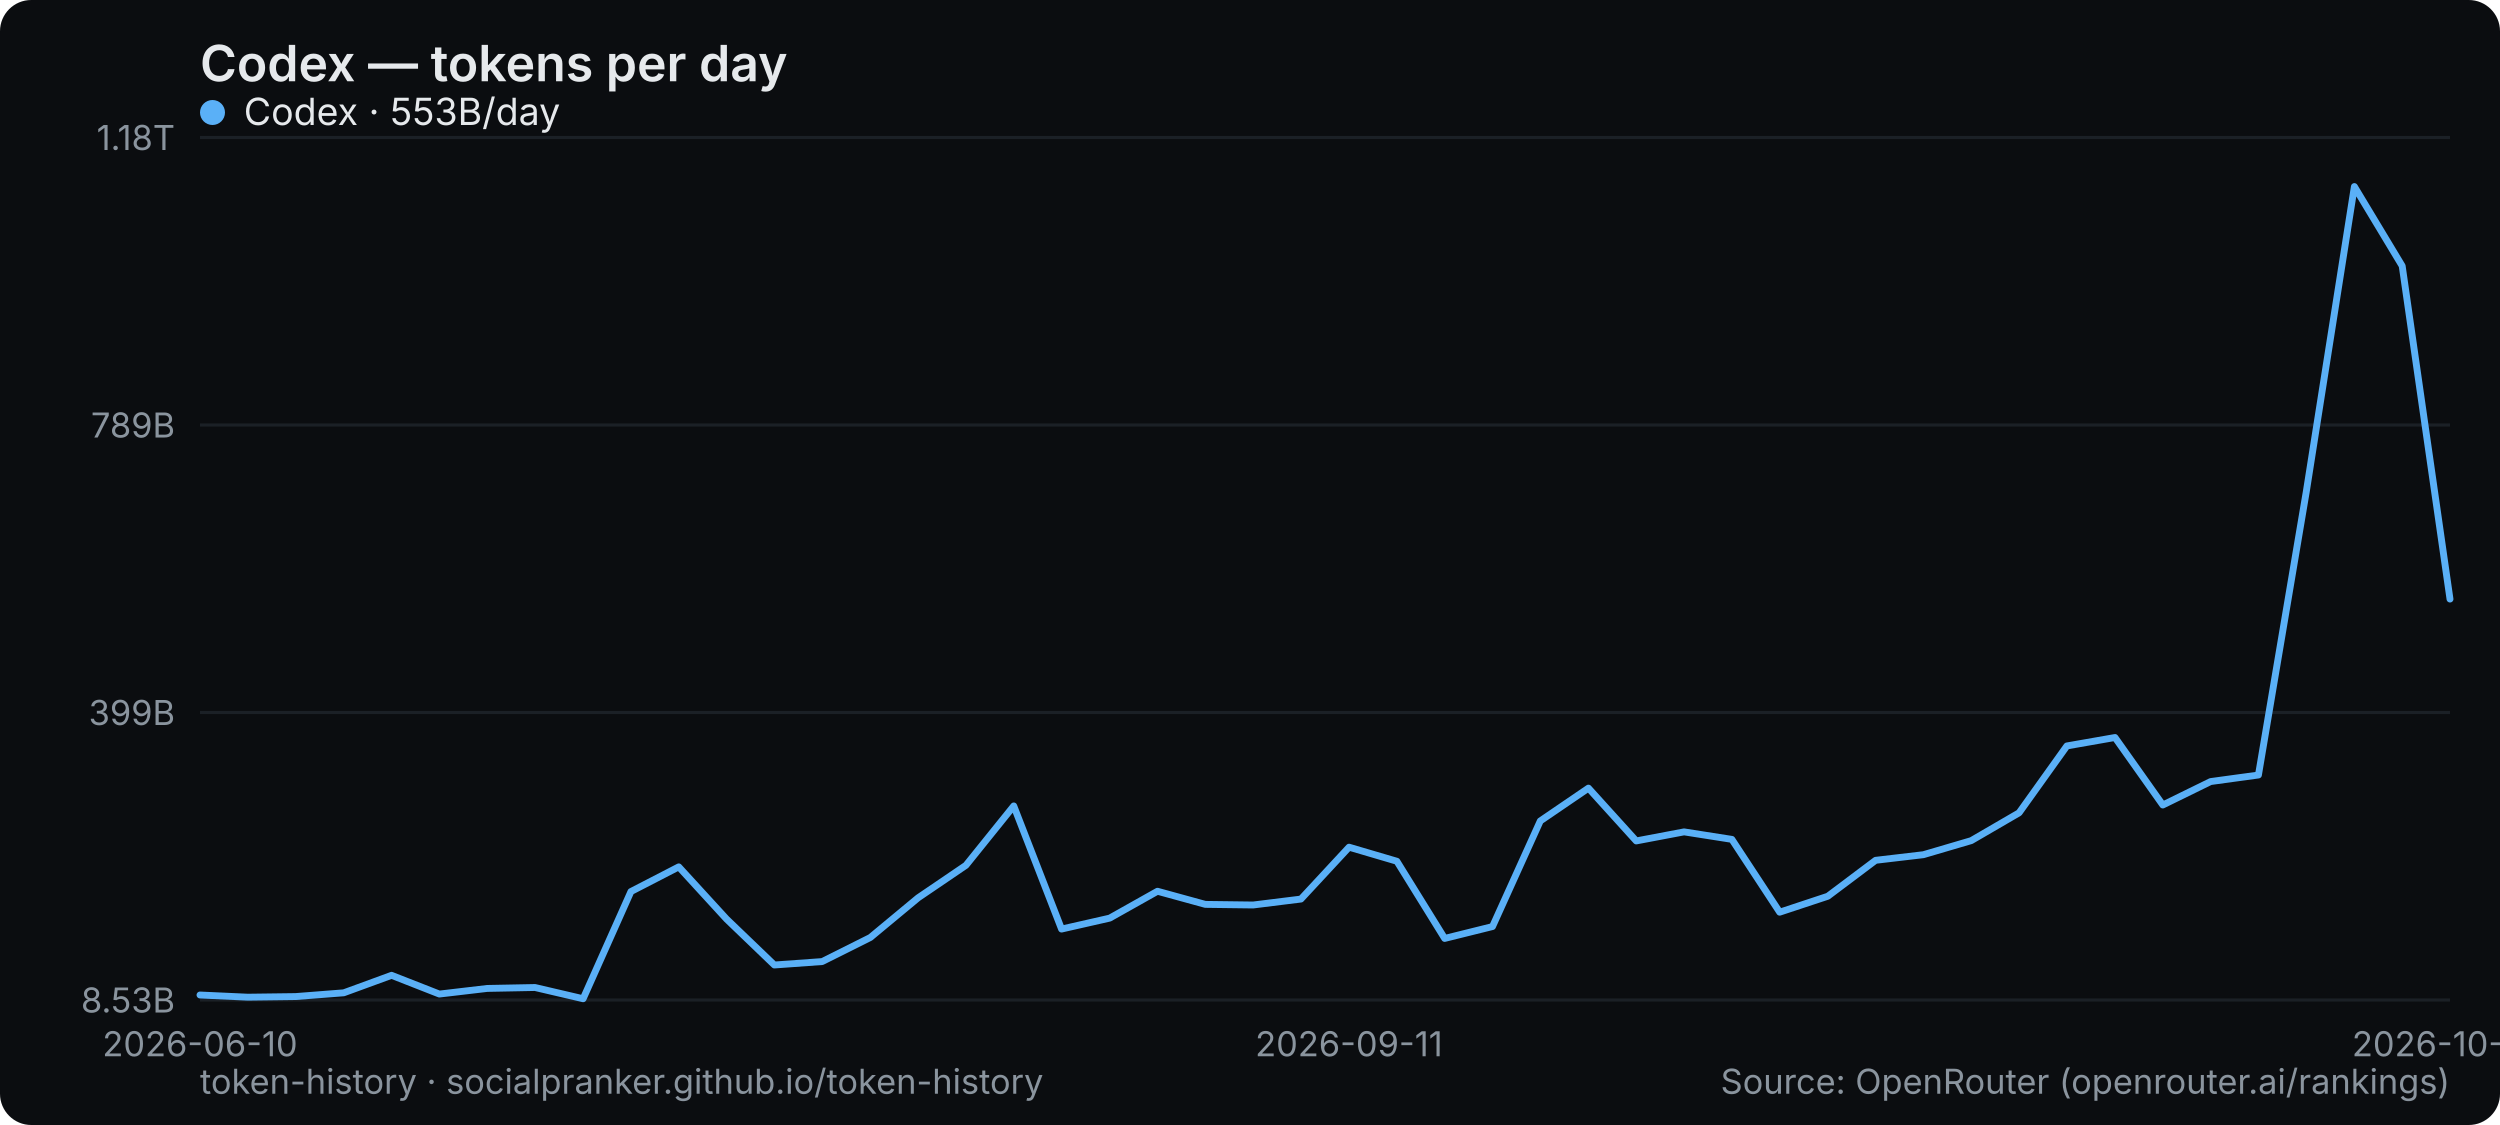
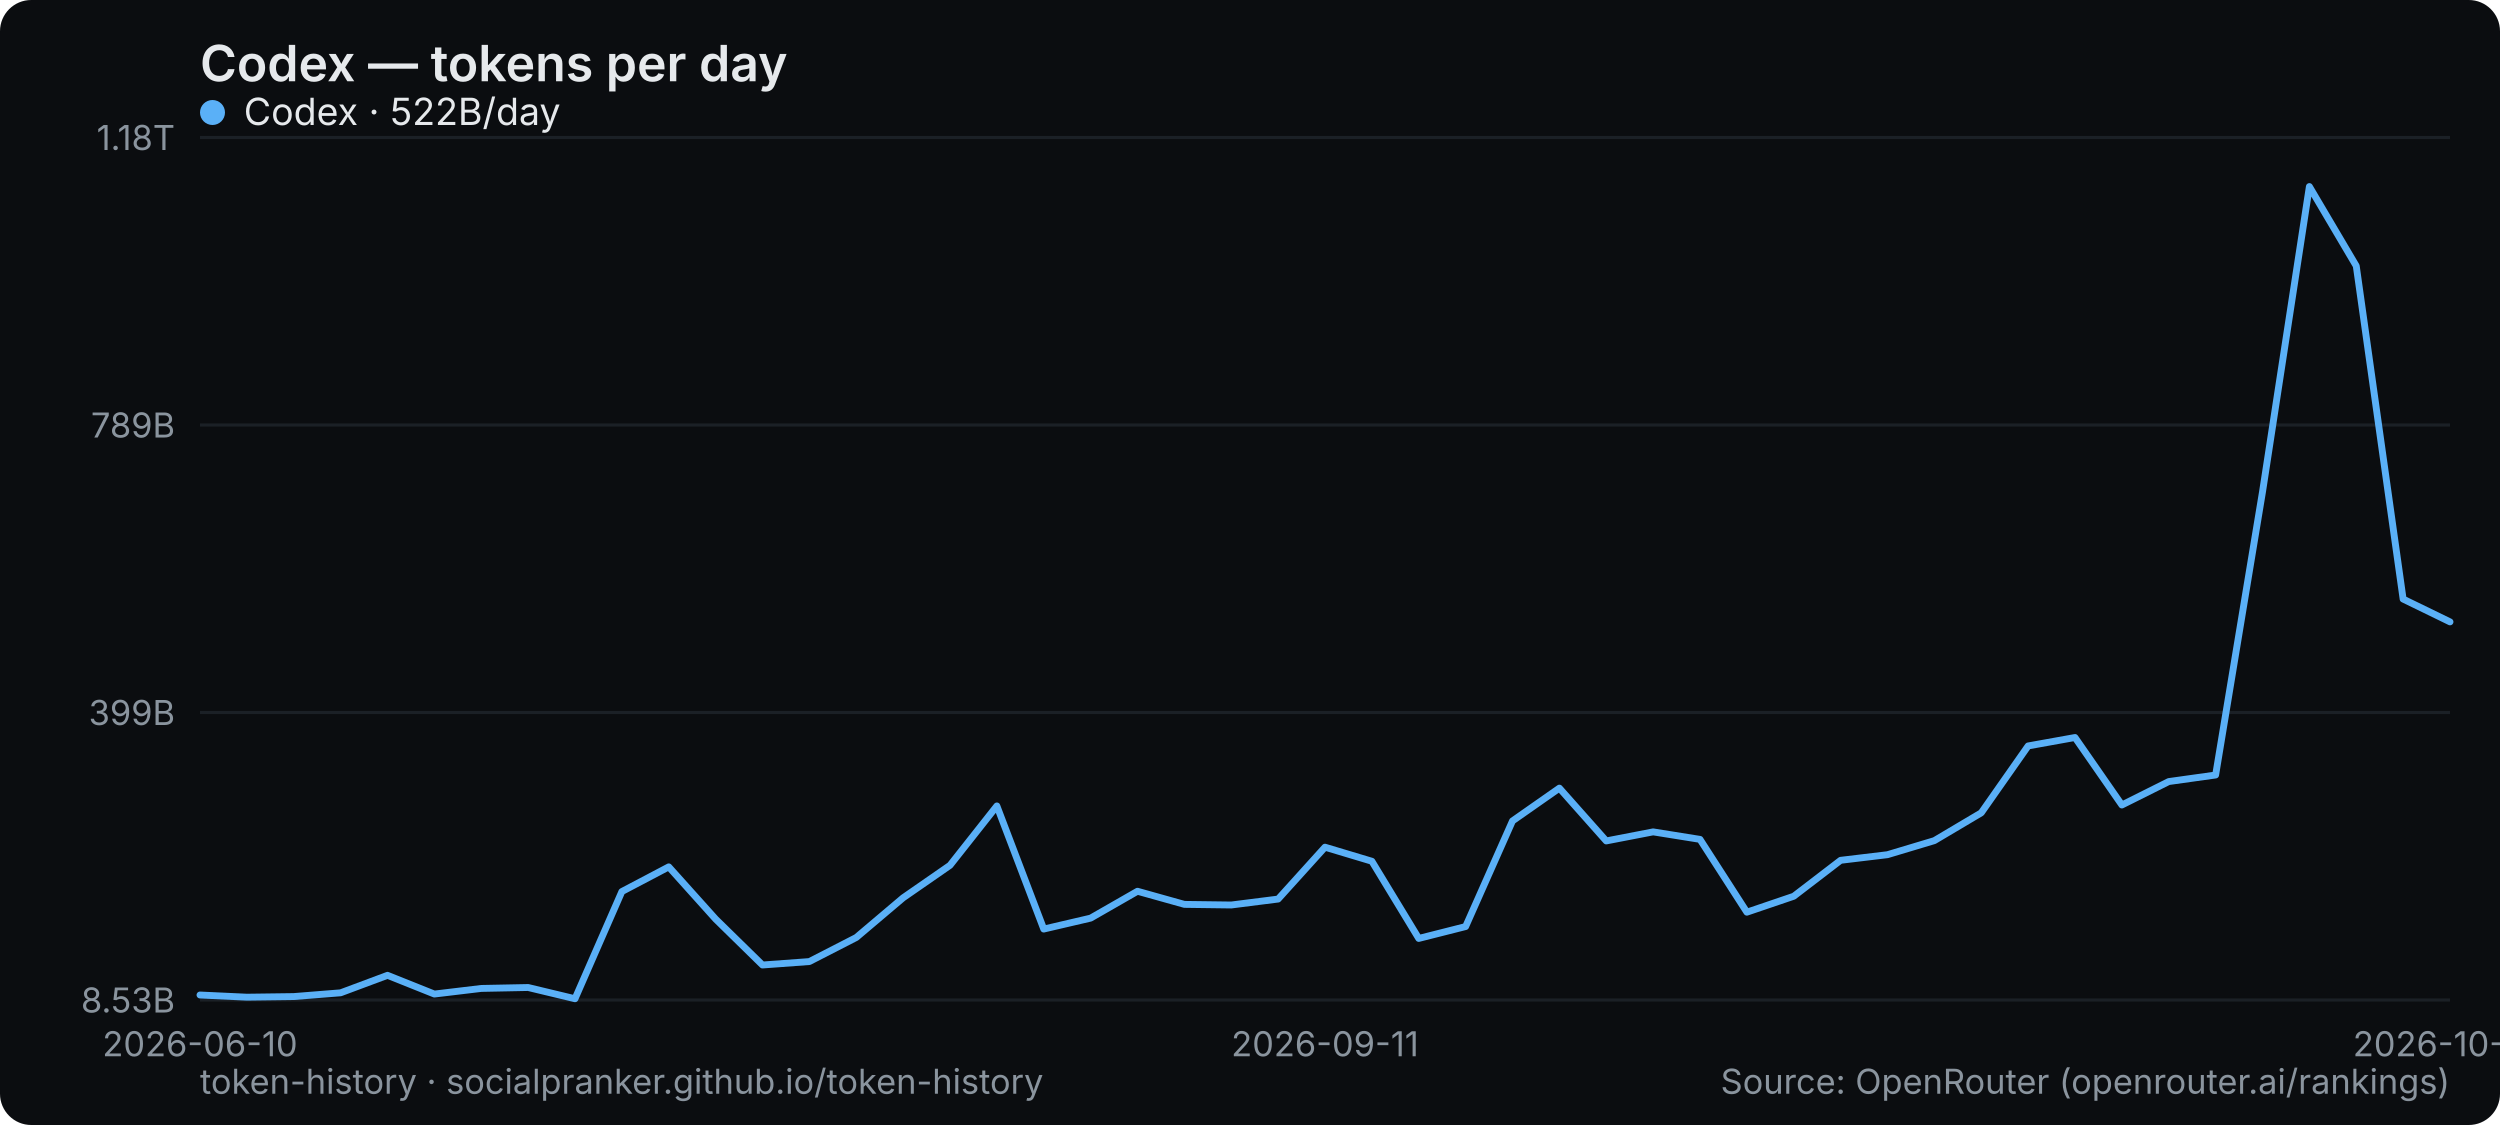
<svg xmlns="http://www.w3.org/2000/svg" width="800" height="360" viewBox="0 0 800 360" role="img" aria-label="Codex — tokens per day">
  <rect width="800" height="360" rx="10" fill="#0b0d10" />
  <text x="64" y="26" font-family="system-ui,-apple-system,Segoe UI,sans-serif" font-size="16" font-weight="600" fill="#e6e9ec">Codex — tokens per day</text>
  <line x1="64" y1="320" x2="784" y2="320" stroke="#1b2026" stroke-width="1" />
  <text x="56" y="324" text-anchor="end" font-family="system-ui,-apple-system,Segoe UI,sans-serif" font-size="11" fill="#8a949e">8.53B</text>
  <line x1="64" y1="228" x2="784" y2="228" stroke="#1b2026" stroke-width="1" />
  <text x="56" y="232" text-anchor="end" font-family="system-ui,-apple-system,Segoe UI,sans-serif" font-size="11" fill="#8a949e">399B</text>
  <line x1="64" y1="136" x2="784" y2="136" stroke="#1b2026" stroke-width="1" />
  <text x="56" y="140" text-anchor="end" font-family="system-ui,-apple-system,Segoe UI,sans-serif" font-size="11" fill="#8a949e">789B</text>
  <line x1="64" y1="44" x2="784" y2="44" stroke="#1b2026" stroke-width="1" />
  <text x="56" y="48" text-anchor="end" font-family="system-ui,-apple-system,Segoe UI,sans-serif" font-size="11" fill="#8a949e">1.18T</text>
  <text x="64" y="338" text-anchor="middle" font-family="system-ui,-apple-system,Segoe UI,sans-serif" font-size="11" fill="#8a949e">2026-06-10</text>
-   <text x="431.66" y="338" text-anchor="middle" font-family="system-ui,-apple-system,Segoe UI,sans-serif" font-size="11" fill="#8a949e">2026-09-11</text>
-   <text x="784" y="338" text-anchor="middle" font-family="system-ui,-apple-system,Segoe UI,sans-serif" font-size="11" fill="#8a949e">2026-10-04</text>
-   <polyline points="64.0,318.4 79.3,319.1 94.6,318.9 110.0,317.7 125.3,312.1 140.6,318.1 155.9,316.3 171.2,316.0 186.6,319.6 201.9,285.3 217.2,277.4 232.5,294.1 247.8,308.8 263.1,307.7 278.5,300.0 293.8,287.3 309.1,276.9 324.4,257.9 339.7,297.3 355.1,293.8 370.4,285.2 385.7,289.4 401.0,289.6 416.3,287.7 431.7,271.1 447.0,275.6 462.3,300.3 477.6,296.5 492.9,262.7 508.3,252.2 523.6,269.1 538.9,266.2 554.2,268.6 569.5,291.9 584.9,286.8 600.2,275.3 615.5,273.5 630.8,269.0 646.1,260.1 661.4,238.7 676.8,236.0 692.1,257.6 707.4,250.1 722.7,248.0 738.0,157.4 753.4,59.7 768.7,85.1 784.0,191.7" fill="none" stroke="#5ab0f7" stroke-width="2.2" stroke-linejoin="round" stroke-linecap="round" />
+   <text x="424" y="338" text-anchor="middle" font-family="system-ui,-apple-system,Segoe UI,sans-serif" font-size="11" fill="#8a949e">2026-09-11</text>
+   <text x="784" y="338" text-anchor="middle" font-family="system-ui,-apple-system,Segoe UI,sans-serif" font-size="11" fill="#8a949e">2026-10-05</text>
+   <polyline points="64.0,318.4 79.0,319.1 94.0,318.9 109.0,317.7 124.0,312.1 139.0,318.1 154.0,316.3 169.0,316.0 184.0,319.6 199.0,285.3 214.0,277.4 229.0,294.1 244.0,308.8 259.0,307.7 274.0,300.0 289.0,287.3 304.0,276.9 319.0,257.9 334.0,297.3 349.0,293.8 364.0,285.2 379.0,289.4 394.0,289.6 409.0,287.7 424.0,271.1 439.0,275.6 454.0,300.3 469.0,296.5 484.0,262.7 499.0,252.2 514.0,269.1 529.0,266.2 544.0,268.6 559.0,291.9 574.0,286.8 589.0,275.3 604.0,273.5 619.0,269.0 634.0,260.1 649.0,238.7 664.0,236.0 679.0,257.6 694.0,250.1 709.0,248.0 724.0,157.4 739.0,59.7 754.0,85.1 769.0,191.7 784.0,199.0" fill="none" stroke="#5ab0f7" stroke-width="2.2" stroke-linejoin="round" stroke-linecap="round" />
  <g font-family="system-ui,-apple-system,Segoe UI,sans-serif" font-size="12">
    <circle cx="68" cy="36" r="4" fill="#5ab0f7" />
-     <text x="78" y="40" fill="#e6e9ec">Codex · 553B/day</text>
+     <text x="78" y="40" fill="#e6e9ec">Codex · 522B/day</text>
  </g>
  <text x="64" y="350" font-family="system-ui,-apple-system,Segoe UI,sans-serif" font-size="11" fill="#8a949e">token-history · socialpranker.github.io/token-history</text>
  <text x="784" y="350" text-anchor="end" font-family="system-ui,-apple-system,Segoe UI,sans-serif" font-size="11" fill="#8a949e">Source: OpenRouter (openrouter.ai/rankings)</text>
</svg>
